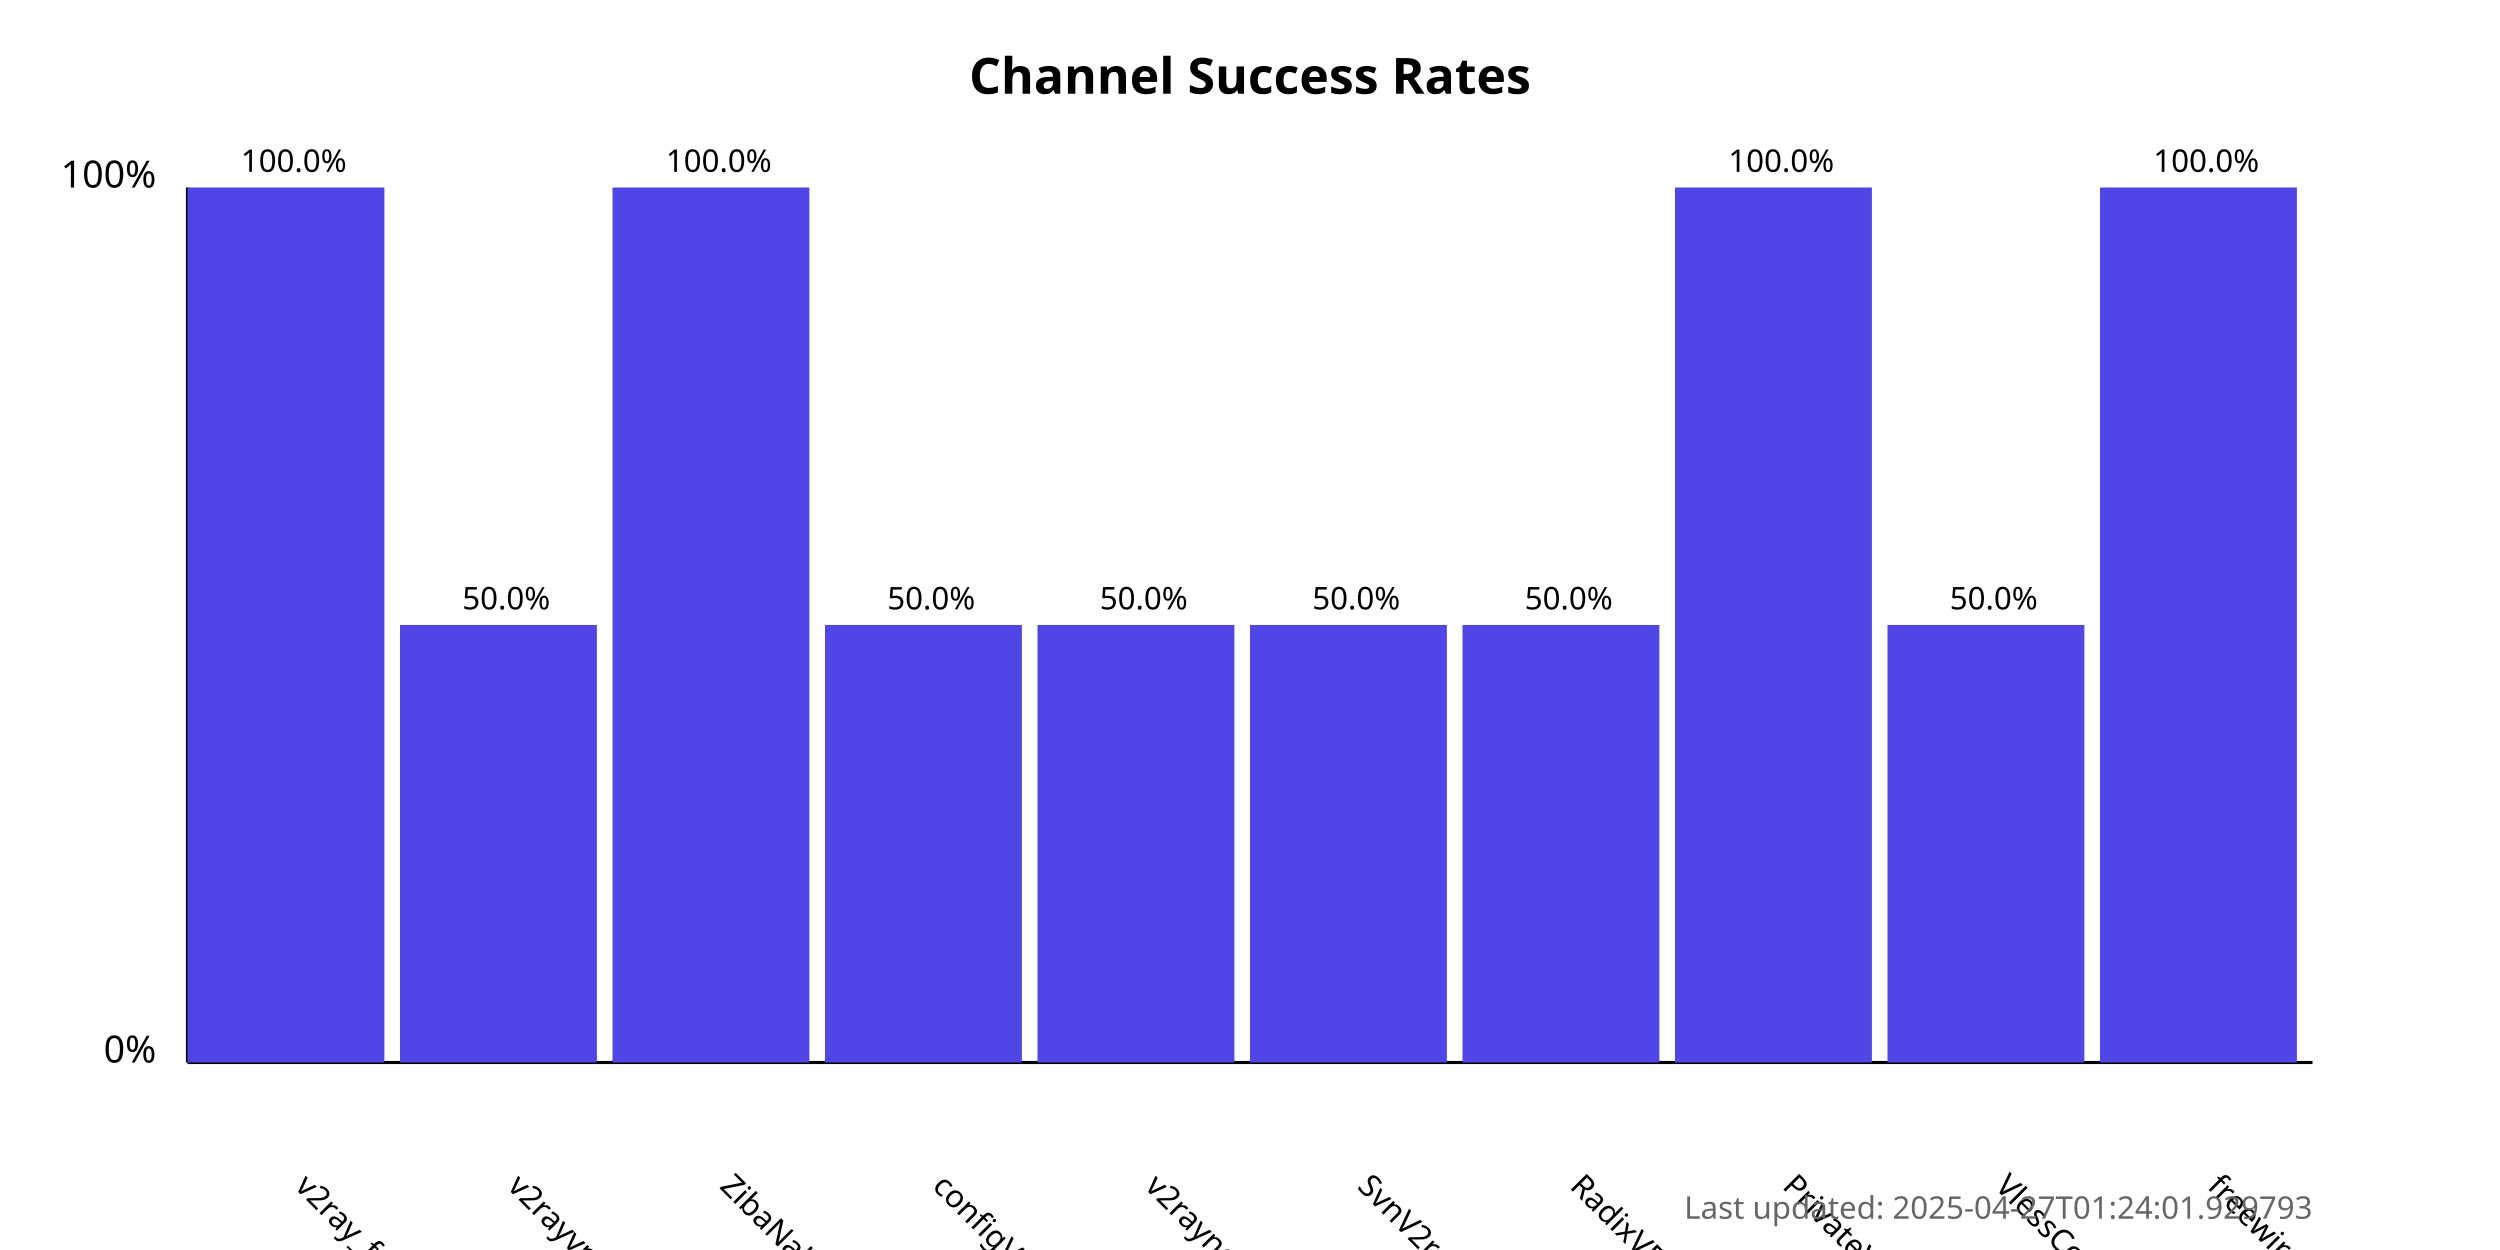
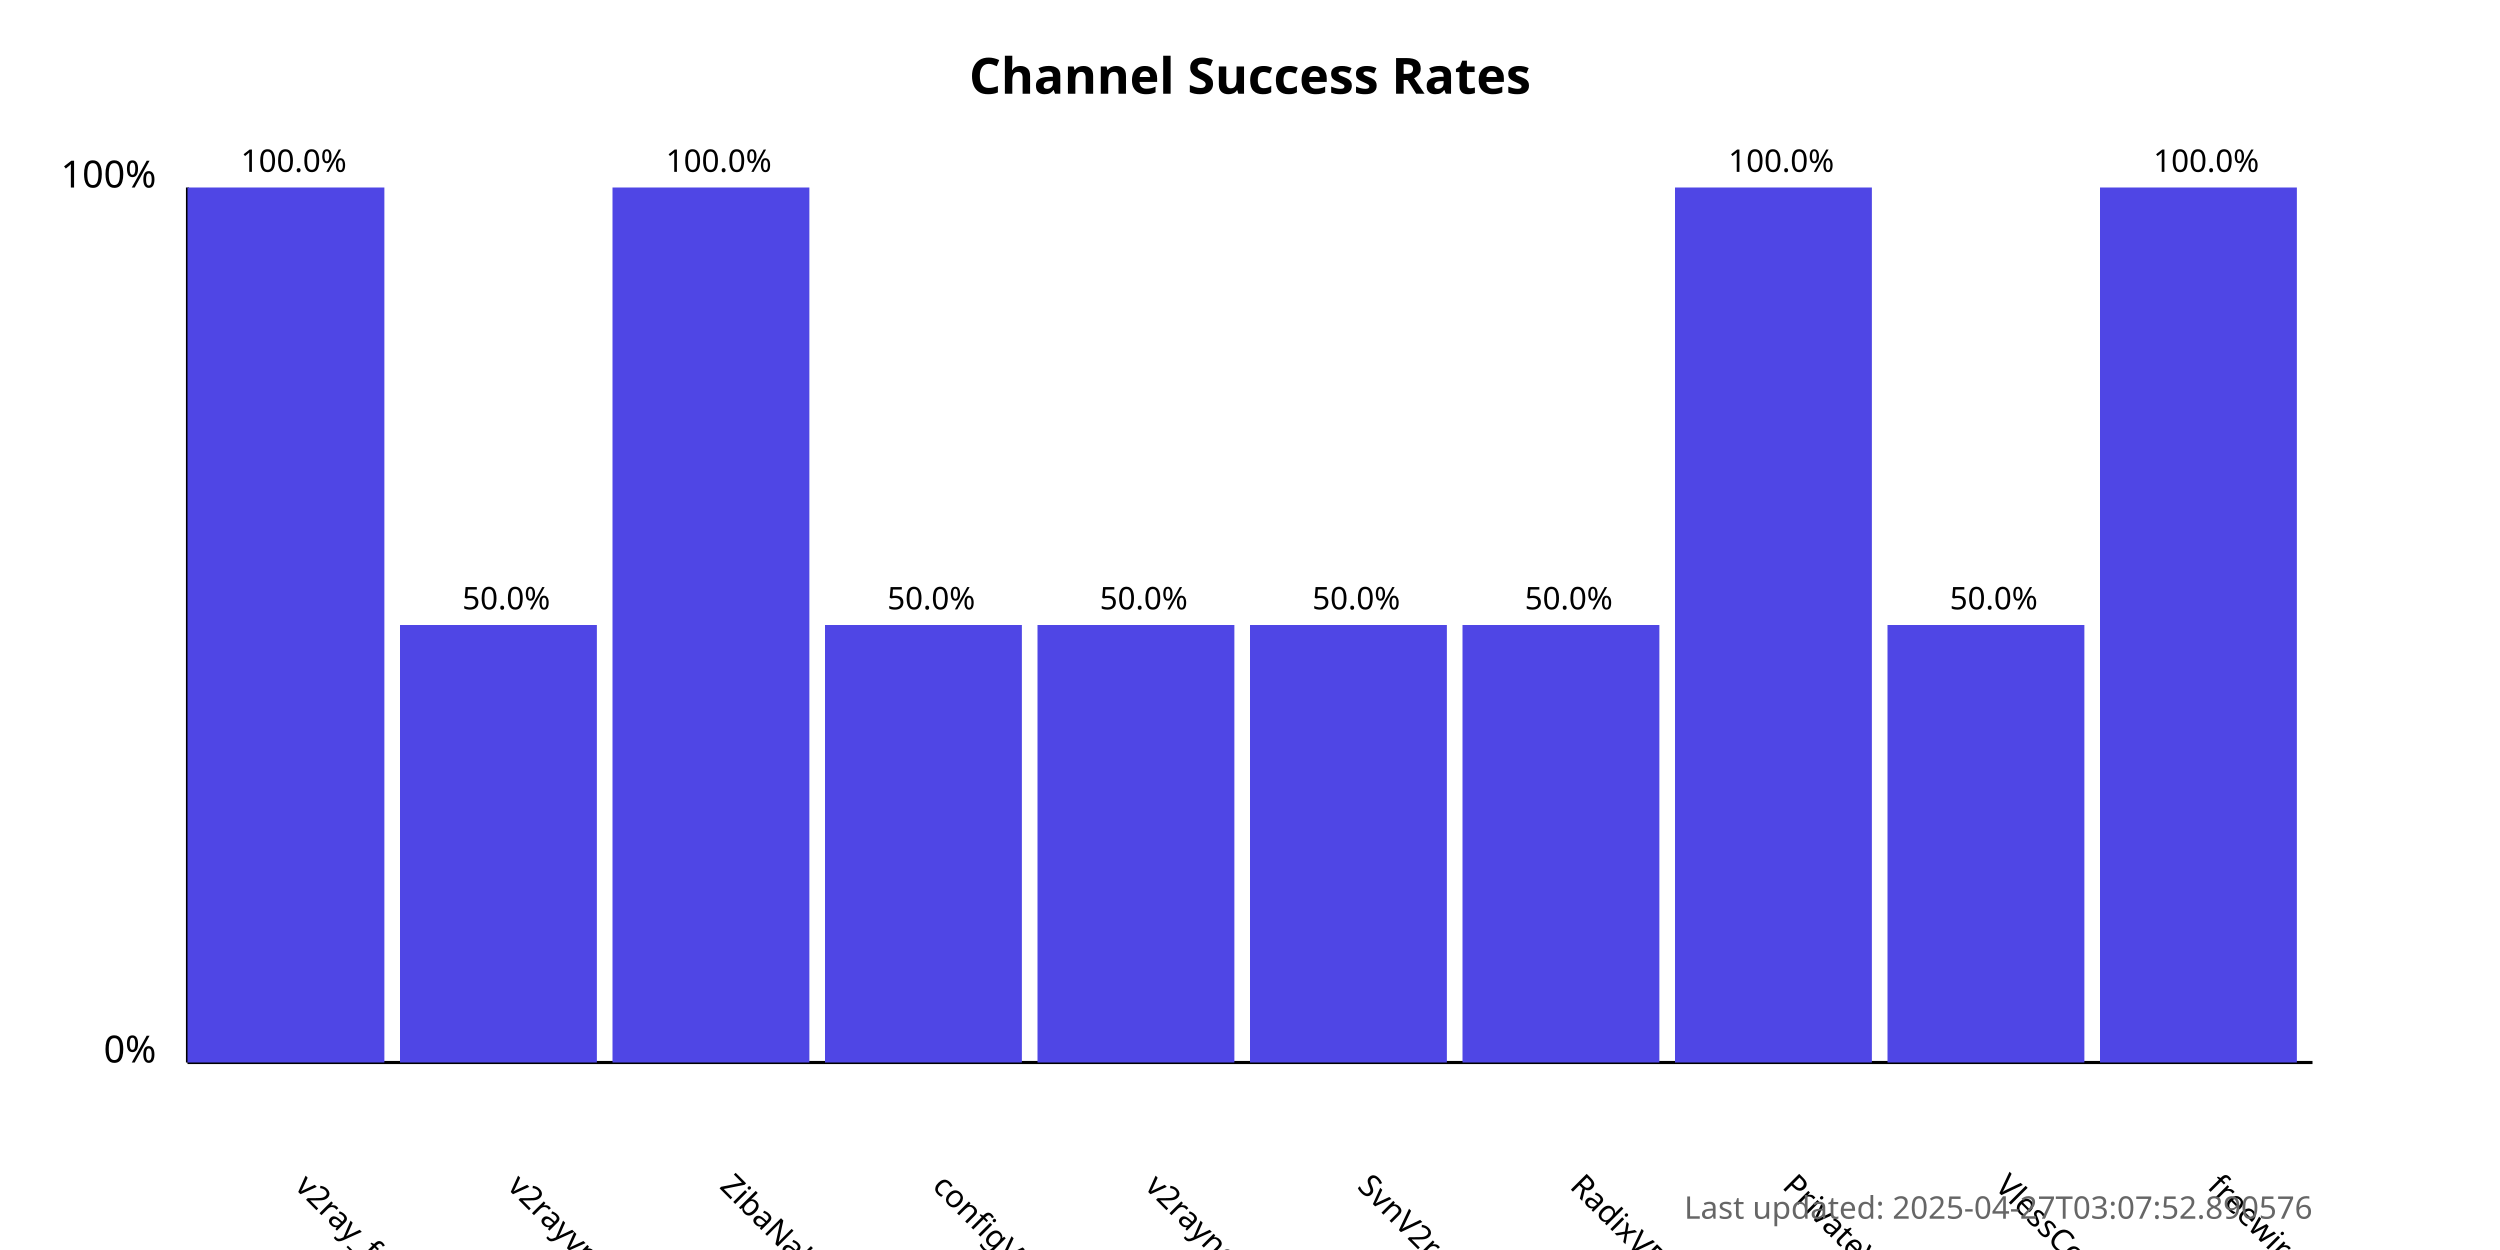
<svg xmlns="http://www.w3.org/2000/svg" width="800" height="400">
  <style>
            .chart-title { font: bold 16px sans-serif; }
            .axis-label { font: 12px sans-serif; }
            .tick-label { font: 10px sans-serif; }
            .bar { fill: #4f46e5; }
            .bar:hover { fill: #6366f1; }
            .timestamp { font: 10px sans-serif; fill: #666; }
        </style>
  <text x="400.0" y="30" text-anchor="middle" class="chart-title">
            Channel Success Rates
        </text>
  <line x1="60" y1="340" x2="60" y2="60" stroke="black" stroke-width="1" />
  <line x1="60" y1="340" x2="740" y2="340" stroke="black" stroke-width="1" />
  <text x="50" y="340" text-anchor="end" class="axis-label">0%</text>
  <text x="50" y="60" text-anchor="end" class="axis-label">100%</text>
  <g>
    <rect x="60" y="60.0" width="63.0" height="280.0" class="bar" />
    <text x="94.0" y="380" transform="rotate(45, 94.0, 380)" text-anchor="start" class="tick-label">
                v2ray_free_conf
            </text>
    <text x="94.0" y="55.0" text-anchor="middle" class="tick-label">
                100.0%
            </text>
  </g>
  <g>
    <rect x="128.0" y="200.0" width="63.0" height="140.0" class="bar" />
    <text x="162.0" y="380" transform="rotate(45, 162.0, 380)" text-anchor="start" class="tick-label">
                v2rayvpno
            </text>
    <text x="162.0" y="195.0" text-anchor="middle" class="tick-label">
                50.0%
            </text>
  </g>
  <g>
    <rect x="196.0" y="60.0" width="63.0" height="280.0" class="bar" />
    <text x="230.0" y="380" transform="rotate(45, 230.0, 380)" text-anchor="start" class="tick-label">
                ZibaNabz
            </text>
    <text x="230.0" y="55.0" text-anchor="middle" class="tick-label">
                100.0%
            </text>
  </g>
  <g>
    <rect x="264.0" y="200.0" width="63.0" height="140.0" class="bar" />
    <text x="298.0" y="380" transform="rotate(45, 298.0, 380)" text-anchor="start" class="tick-label">
                configV2rayForFree
            </text>
    <text x="298.0" y="195.0" text-anchor="middle" class="tick-label">
                50.0%
            </text>
  </g>
  <g>
    <rect x="332.0" y="200.0" width="63.0" height="140.0" class="bar" />
    <text x="366.0" y="380" transform="rotate(45, 366.0, 380)" text-anchor="start" class="tick-label">
                v2rayngvpn
            </text>
    <text x="366.0" y="195.0" text-anchor="middle" class="tick-label">
                50.0%
            </text>
  </g>
  <g>
    <rect x="400.0" y="200.0" width="63.0" height="140.0" class="bar" />
    <text x="434.0" y="380" transform="rotate(45, 434.0, 380)" text-anchor="start" class="tick-label">
                SvnV2ray
            </text>
    <text x="434.0" y="195.0" text-anchor="middle" class="tick-label">
                50.0%
            </text>
  </g>
  <g>
    <rect x="468.0" y="200.0" width="63.0" height="140.0" class="bar" />
    <text x="502.0" y="380" transform="rotate(45, 502.0, 380)" text-anchor="start" class="tick-label">
                RadixVPN
            </text>
    <text x="502.0" y="195.0" text-anchor="middle" class="tick-label">
                50.0%
            </text>
  </g>
  <g>
    <rect x="536.0" y="60.0" width="63.0" height="280.0" class="bar" />
    <text x="570.0" y="380" transform="rotate(45, 570.0, 380)" text-anchor="start" class="tick-label">
                PrivateVPNs
            </text>
    <text x="570.0" y="55.0" text-anchor="middle" class="tick-label">
                100.0%
            </text>
  </g>
  <g>
    <rect x="604.0" y="200.0" width="63.0" height="140.0" class="bar" />
    <text x="638.0" y="380" transform="rotate(45, 638.0, 380)" text-anchor="start" class="tick-label">
                VlessConfig
            </text>
    <text x="638.0" y="195.0" text-anchor="middle" class="tick-label">
                50.0%
            </text>
  </g>
  <g>
    <rect x="672.0" y="60.0" width="63.0" height="280.0" class="bar" />
    <text x="706.0" y="380" transform="rotate(45, 706.0, 380)" text-anchor="start" class="tick-label">
                freewireguard
            </text>
    <text x="706.0" y="55.0" text-anchor="middle" class="tick-label">
                100.0%
            </text>
  </g>
  <text x="740" y="390" text-anchor="end" class="timestamp">
-             Last updated: 2025-04-27T01:24:01.929793
+             Last updated: 2025-04-27T03:07:52.890576
        </text>
</svg>
